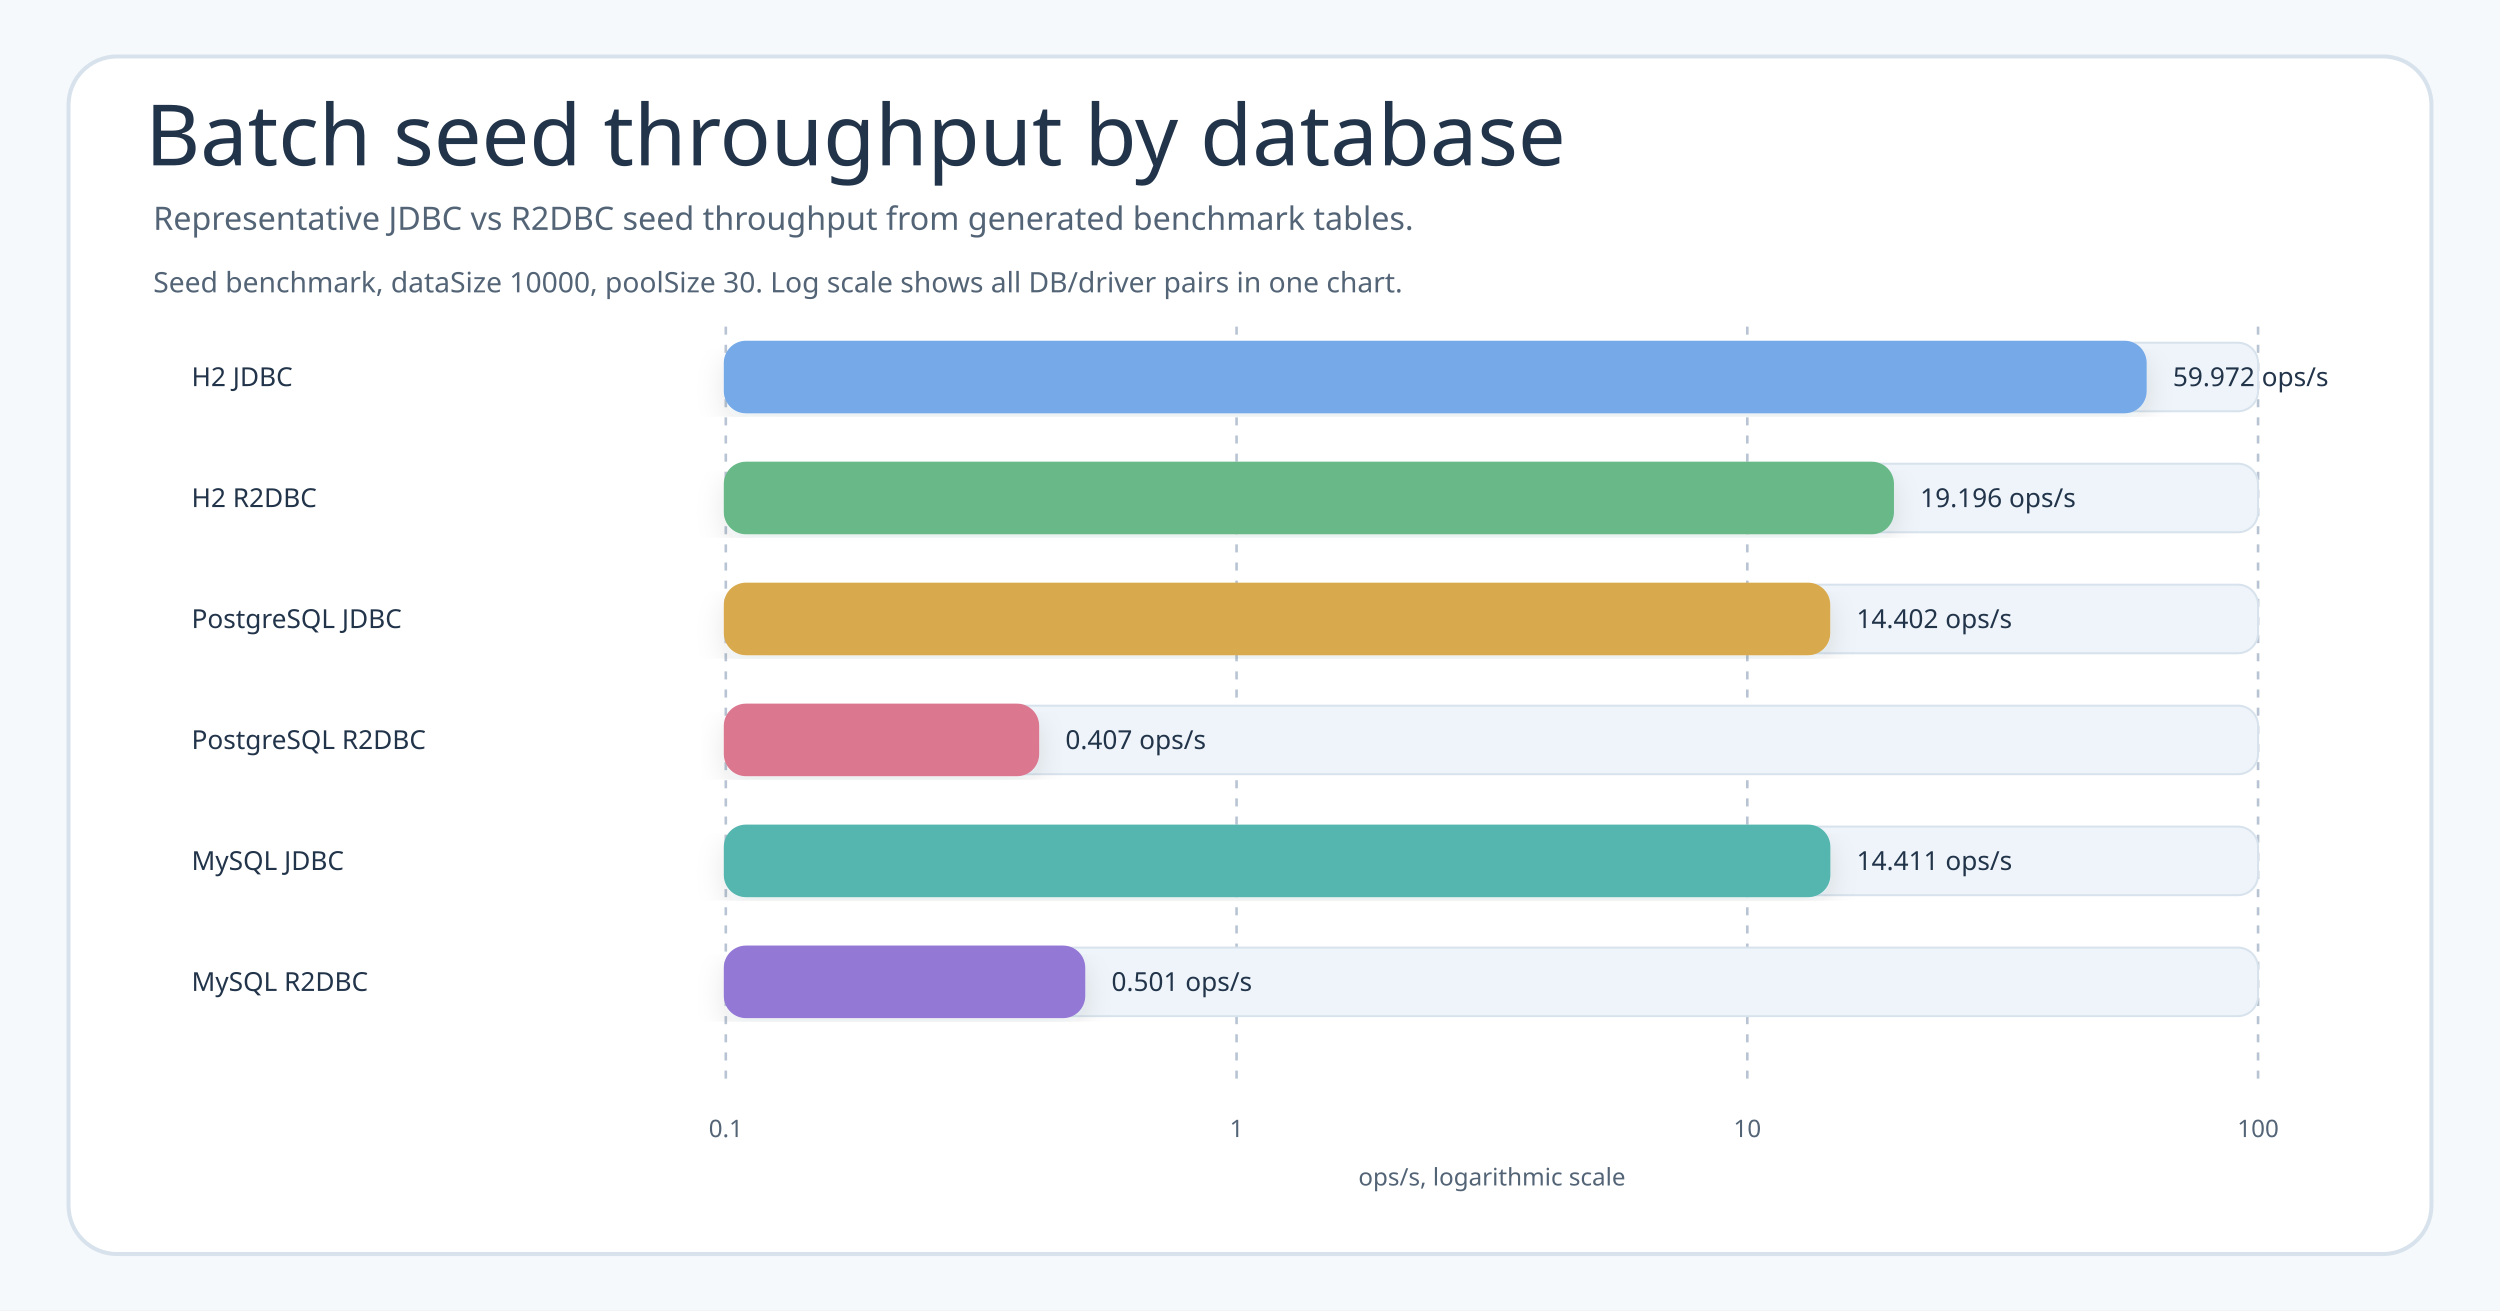
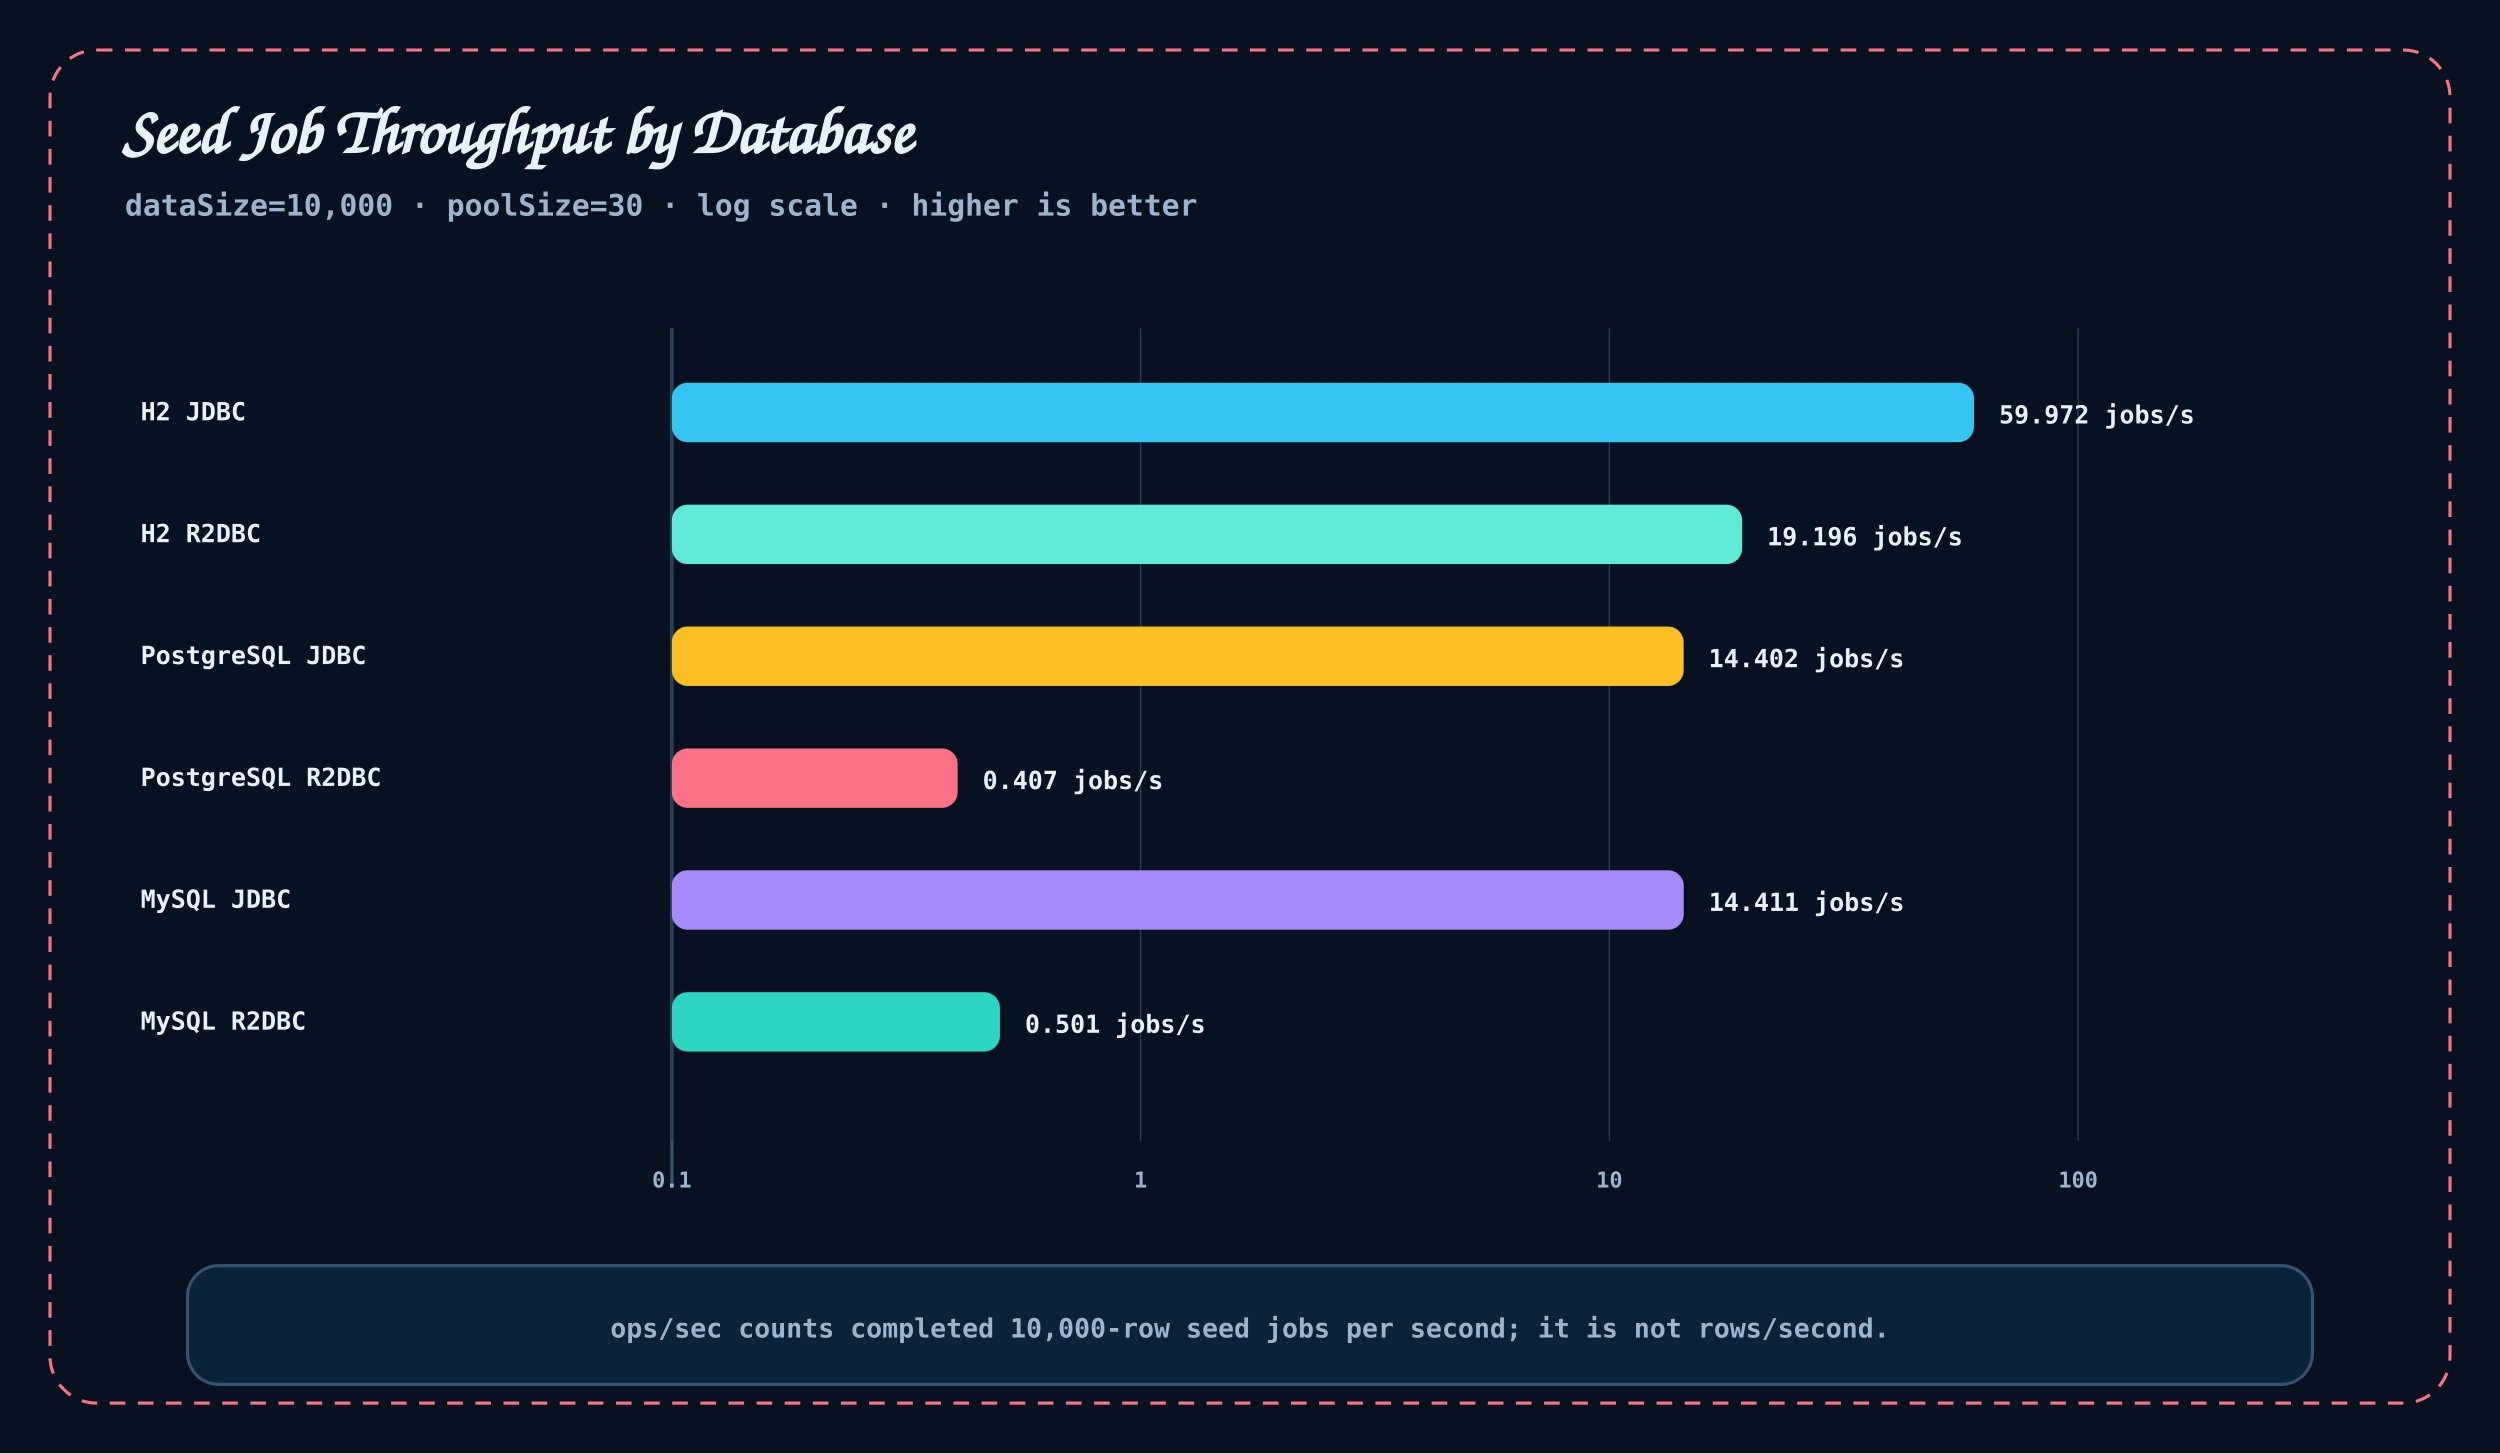
- <svg xmlns="http://www.w3.org/2000/svg" width="1240" height="650" viewBox="0 0 1240 650" role="img" aria-label="Batch seed throughput by database">
-   <defs>
-     <filter id="shadow" x="-8%" y="-8%" width="116%" height="116%">
-       <feDropShadow dx="0" dy="6" stdDeviation="7" flood-color="#203040" flood-opacity="0.10" />
-     </filter>
-     <style>.canvas{fill:#F6F9FC}.frame{fill:#fff;stroke:#D7E2EC;stroke-width:2}.title{font-family:"Architects Daughter";font-size:42px;fill:#22344A;font-weight:400}.subtitle{font-family:"Comic Mono";font-size:16px;fill:#536476;font-weight:400}.label{font-family:"Architects Daughter";font-size:23px;fill:#22344A;font-weight:400}.small{font-family:"Comic Mono";font-size:14px;fill:#536476;font-weight:400}.mono{font-family:"Comic Mono";font-size:13px;fill:#22344A;font-weight:400}.tiny{font-family:"Comic Mono";font-size:12px;fill:#536476;font-weight:400}.card{filter:url(#shadow);stroke-width:2}.line{stroke:#758297;stroke-width:2.2;fill:none;marker-end:url(#arrow)}.axis{stroke:#B8C4D3;stroke-width:1.3}.barText{font-family:"Comic Mono";font-size:13px;fill:#22344A}</style>
-   </defs>
-   <rect class="canvas" width="1240" height="650" />
-   <rect class="frame" x="34" y="28" width="1172" height="594" rx="24" />
-   <text class="title" x="72" y="82">Batch seed throughput by database</text>
-   <text class="subtitle" x="76" y="114">Representative JDBC vs R2DBC seed throughput from generated benchmark tables.</text>
-   <text class="small" x="76" y="145">Seed benchmark, dataSize 10000, poolSize 30. Log scale shows all DB/driver pairs in one chart.</text>
-   <line class="axis" x1="360" y1="162" x2="360" y2="540" stroke-dasharray="4 5" />
-   <text class="tiny" x="360" y="564" text-anchor="middle">0.1</text>
-   <line class="axis" x1="613.333" y1="162" x2="613.333" y2="540" stroke-dasharray="4 5" />
-   <text class="tiny" x="613.333" y="564" text-anchor="middle">1</text>
-   <line class="axis" x1="866.667" y1="162" x2="866.667" y2="540" stroke-dasharray="4 5" />
-   <text class="tiny" x="866.667" y="564" text-anchor="middle">10</text>
-   <line class="axis" x1="1120" y1="162" x2="1120" y2="540" stroke-dasharray="4 5" />
-   <text class="tiny" x="1120" y="564" text-anchor="middle">100</text>
-   <text class="mono" x="95" y="187" dominant-baseline="middle">H2 JDBC</text>
-   <rect x="360" y="170" width="760" height="34" rx="10" fill="#EEF4F9" stroke="#D7E2EC" />
-   <rect class="card" x="360" y="170" width="703.747" height="34" rx="10" fill="#75A9E8" stroke="#75A9E8" />
-   <text class="barText" x="1077.747" y="187" dominant-baseline="middle">59.972 ops/s</text>
-   <text class="mono" x="95" y="247" dominant-baseline="middle">H2 R2DBC</text>
-   <rect x="360" y="230" width="760" height="34" rx="10" fill="#EEF4F9" stroke="#D7E2EC" />
-   <rect class="card" x="360" y="230" width="578.413" height="34" rx="10" fill="#69B888" stroke="#69B888" />
-   <text class="barText" x="952.413" y="247" dominant-baseline="middle">19.196 ops/s</text>
-   <text class="mono" x="95" y="307" dominant-baseline="middle">PostgreSQL JDBC</text>
-   <rect x="360" y="290" width="760" height="34" rx="10" fill="#EEF4F9" stroke="#D7E2EC" />
-   <rect class="card" x="360" y="290" width="546.8" height="34" rx="10" fill="#D9AA4D" stroke="#D9AA4D" />
-   <text class="barText" x="920.8" y="307" dominant-baseline="middle">14.402 ops/s</text>
-   <text class="mono" x="95" y="367" dominant-baseline="middle">PostgreSQL R2DBC</text>
-   <rect x="360" y="350" width="760" height="34" rx="10" fill="#EEF4F9" stroke="#D7E2EC" />
-   <rect class="card" x="360" y="350" width="154.431" height="34" rx="10" fill="#DB7890" stroke="#DB7890" />
-   <text class="barText" x="528.431" y="367" dominant-baseline="middle">0.407 ops/s</text>
-   <text class="mono" x="95" y="427" dominant-baseline="middle">MySQL JDBC</text>
-   <rect x="360" y="410" width="760" height="34" rx="10" fill="#EEF4F9" stroke="#D7E2EC" />
-   <rect class="card" x="360" y="410" width="546.869" height="34" rx="10" fill="#55B5AF" stroke="#55B5AF" />
-   <text class="barText" x="920.869" y="427" dominant-baseline="middle">14.411 ops/s</text>
-   <text class="mono" x="95" y="487" dominant-baseline="middle">MySQL R2DBC</text>
-   <rect x="360" y="470" width="760" height="34" rx="10" fill="#EEF4F9" stroke="#D7E2EC" />
-   <rect class="card" x="360" y="470" width="177.292" height="34" rx="10" fill="#9478D6" stroke="#9478D6" />
-   <text class="barText" x="551.292" y="487" dominant-baseline="middle">0.501 ops/s</text>
-   <text class="tiny" x="740" y="588" text-anchor="middle">ops/s, logarithmic scale</text>
+ <svg xmlns="http://www.w3.org/2000/svg" width="1600" height="930" viewBox="0 0 1600 930" role="img" aria-labelledby="title desc">
+   <defs />
+   <style>
+   .bg{fill:#07111F}.panel{fill:#0D1B2D;stroke:#36536F;stroke-width:2}.card{fill:#10243A;stroke:#36536F;stroke-width:2}.card2{fill:#132B43;stroke:#36536F;stroke-width:2}
+   .title{font:700 42px "Architects Daughter","Comic Sans MS",cursive;fill:#E6F2FF}.sub{font:600 19px "Comic Mono","SFMono-Regular",Menlo,monospace;fill:#9CB4CC}.h{font:700 24px "Architects Daughter","Comic Sans MS",cursive;fill:#E6F2FF}
+   .body{font:600 17px "Comic Mono","SFMono-Regular",Menlo,monospace;fill:#9CB4CC}.mono{font:700 16px "Comic Mono","SFMono-Regular",Menlo,monospace;fill:#E6F2FF}.small{font:600 14px "Comic Mono","SFMono-Regular",Menlo,monospace;fill:#9CB4CC}
+   .life{stroke:#36536F;stroke-width:2;stroke-dasharray:8 9}.act{fill:#123252;stroke:#36C5F0;stroke-width:2}
+   .call{fill:none;stroke:#36C5F0;stroke-width:4;marker-end:url(#arrow-cyan)}.ok{fill:none;stroke:#5EEAD4;stroke-width:4;marker-end:url(#arrow-mint)}
+   .warn{fill:none;stroke:#FBBF24;stroke-width:4;marker-end:url(#arrow-amber)}.err{fill:none;stroke:#FB7185;stroke-width:4;marker-end:url(#arrow-red)}
+   .violet{fill:none;stroke:#A78BFA;stroke-width:4;marker-end:url(#arrow-violet)}.return{stroke-dasharray:10 8}
+   .pill{fill:#10243A;stroke:#36536F;stroke-width:2}.frame{fill:none;stroke:#FB7185;stroke-width:2;stroke-dasharray:10 8}
+   .axis{stroke:#36536F;stroke-width:2}.grid{stroke:#233B54;stroke-width:1}.footer{fill:#0B2238;stroke:#36536F;stroke-width:2}
+   </style>
+   <rect width="1600" height="930" class="bg" />
+   <rect x="32" y="32" width="1536" height="866" rx="30" class="panel frame" />
+   <text x="78" y="98" class="title">Seed Job Throughput by Database</text>
+   <text x="80" y="138" class="sub subtitle">dataSize=10,000 · poolSize=30 · log scale · higher is better</text>
+   <line x1="430" y1="210" x2="430" y2="760" class="axis" />
+   <line x1="430" y1="210" x2="430" y2="730" class="grid" />
+   <text x="430" y="760" text-anchor="middle" class="small">0.1</text>
+   <line x1="730" y1="210" x2="730" y2="730" class="grid" />
+   <text x="730" y="760" text-anchor="middle" class="small">1</text>
+   <line x1="1030" y1="210" x2="1030" y2="730" class="grid" />
+   <text x="1030" y="760" text-anchor="middle" class="small">10</text>
+   <line x1="1330" y1="210" x2="1330" y2="730" class="grid" />
+   <text x="1330" y="760" text-anchor="middle" class="small">100</text>
+   <text x="90" y="269" class="mono">H2 JDBC</text>
+   <rect x="430" y="245" width="833.385" height="38" rx="10" fill="#36C5F0" />
+   <text x="1279.385" y="271" class="mono">59.972 jobs/s</text>
+   <text x="90" y="347" class="mono">H2 R2DBC</text>
+   <rect x="430" y="323" width="684.963" height="38" rx="10" fill="#5EEAD4" />
+   <text x="1130.963" y="349" class="mono">19.196 jobs/s</text>
+   <text x="90" y="425" class="mono">PostgreSQL JDBC</text>
+   <rect x="430" y="401" width="647.527" height="38" rx="10" fill="#FBBF24" />
+   <text x="1093.527" y="427" class="mono">14.402 jobs/s</text>
+   <text x="90" y="503" class="mono">PostgreSQL R2DBC</text>
+   <rect x="430" y="479" width="182.878" height="38" rx="10" fill="#FB7185" />
+   <text x="628.878" y="505" class="mono">0.407 jobs/s</text>
+   <text x="90" y="581" class="mono">MySQL JDBC</text>
+   <rect x="430" y="557" width="647.608" height="38" rx="10" fill="#A78BFA" />
+   <text x="1093.608" y="583" class="mono">14.411 jobs/s</text>
+   <text x="90" y="659" class="mono">MySQL R2DBC</text>
+   <rect x="430" y="635" width="209.951" height="38" rx="10" fill="#2DD4BF" />
+   <text x="655.951" y="661" class="mono">0.501 jobs/s</text>
+   <rect x="120" y="810" width="1360" height="76" rx="20" class="footer" />
+   <text x="800" y="856" text-anchor="middle" class="body">ops/sec counts completed 10,000-row seed jobs per second; it is not rows/second.</text>
</svg>
